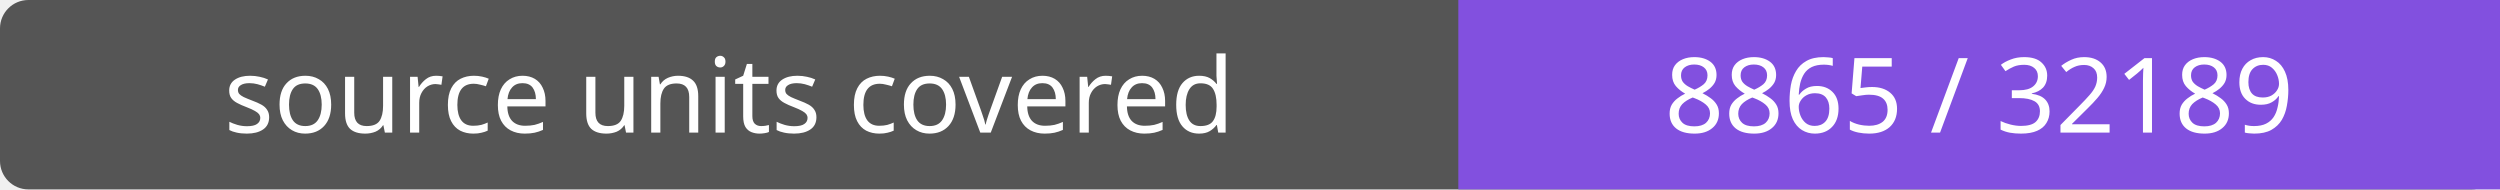
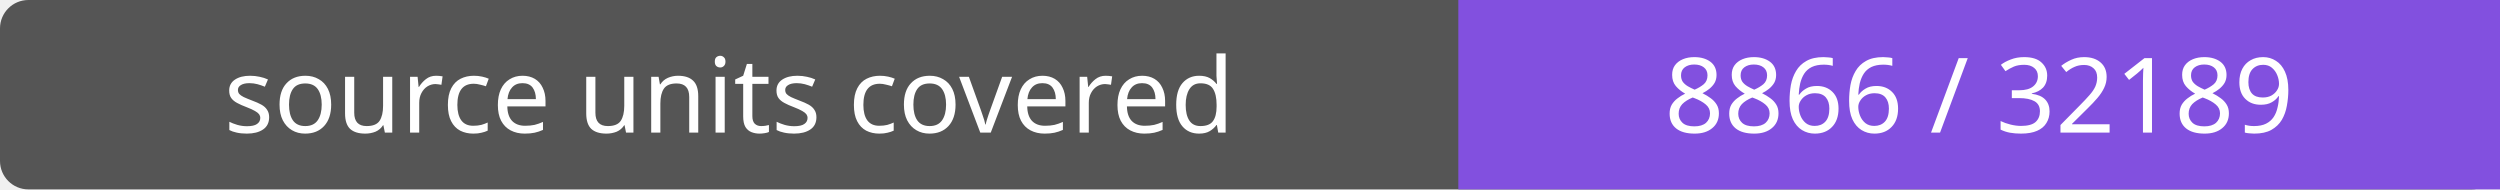
- <svg xmlns="http://www.w3.org/2000/svg" width="264" height="20" role="img" aria-label="source units covered: 8865 / 32189">
+ <svg xmlns="http://www.w3.org/2000/svg" width="264" height="20" role="img" aria-label="source units covered: 8866 / 32189">
  <rect width="264" height="20" rx="3" fill="#555" />
  <path fill="#8250df" d="M154 0h110v20H154z" />
  <g fill="#fff" text-anchor="middle" font-family="Verdana,sans-serif" font-size="11">
    <text x="77.0" y="14">source units covered</text>
-     <text x="209.0" y="14">8865 / 32189</text>
+     <text x="209.0" y="14">8866 / 32189</text>
  </g>
</svg>
